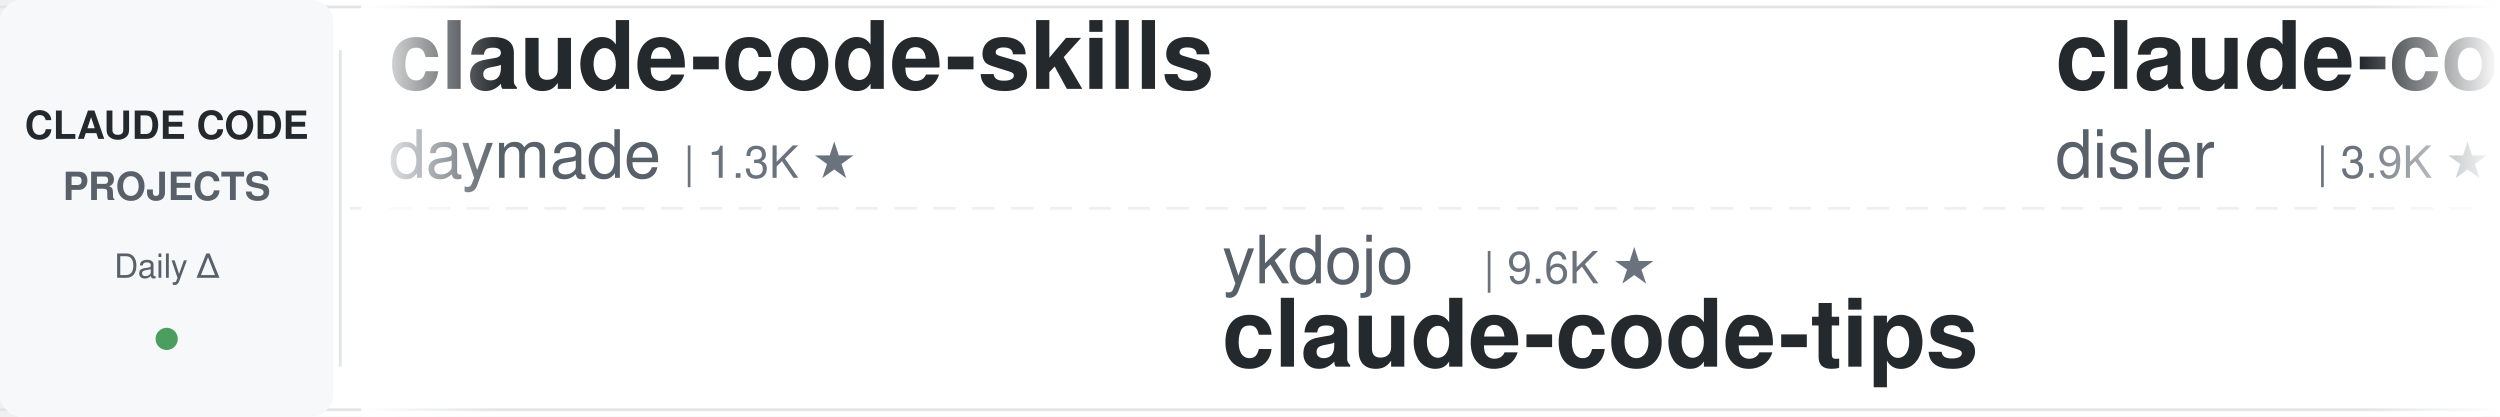
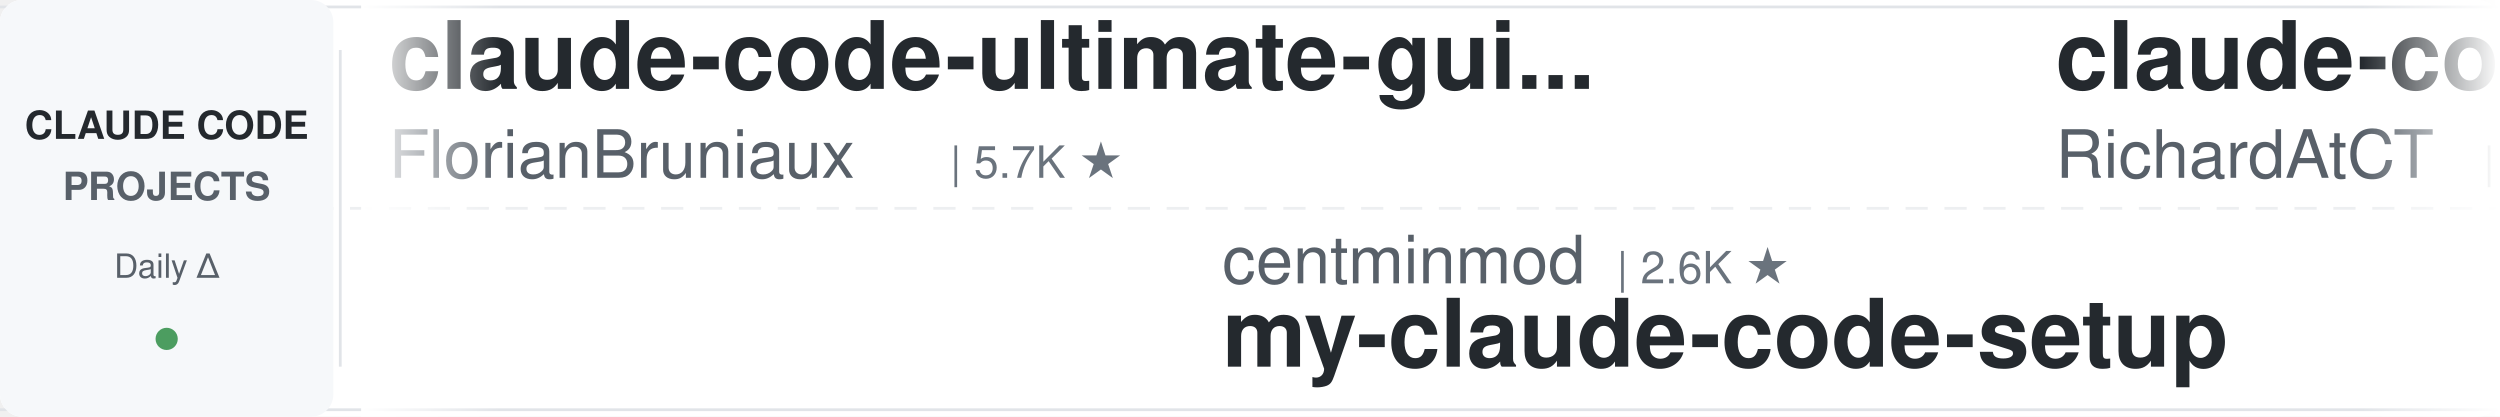
<svg xmlns="http://www.w3.org/2000/svg" width="900" height="150">
  <defs>
    <linearGradient id="leftFade" x1="0%" y1="0%" x2="100%" y2="0%">
      <stop offset="0%" style="stop-color:#ffffff;stop-opacity:1" />
      <stop offset="100%" style="stop-color:#ffffff;stop-opacity:0" />
    </linearGradient>
    <linearGradient id="rightFade" x1="0%" y1="0%" x2="100%" y2="0%">
      <stop offset="0%" style="stop-color:#ffffff;stop-opacity:0" />
      <stop offset="100%" style="stop-color:#ffffff;stop-opacity:1" />
    </linearGradient>
  </defs>
  <rect width="900" height="150" fill="#ffffff" rx="8" />
  <rect x="0" y="2" width="900" height="1" fill="#e1e4e8" />
  <rect x="0" y="147" width="900" height="1" fill="#e1e4e8" />
  <line x1="0" y1="75" x2="900" y2="75" stroke="#e1e4e8" stroke-width="1" stroke-dasharray="8 6" opacity="0.6" />
  <rect x="0" y="0" width="120" height="150" fill="#f6f8fa" rx="8" />
  <text x="60" y="50" font-family="-apple-system, BlinkMacSystemFont, 'Segoe UI', Helvetica, Arial, sans-serif" font-size="14" font-weight="600" fill="#24292e" text-anchor="middle">CLAUDE CODE</text>
  <text x="60" y="72" font-family="-apple-system, BlinkMacSystemFont, 'Segoe UI', Helvetica, Arial, sans-serif" font-size="14" font-weight="600" fill="#586069" text-anchor="middle">PROJECTS</text>
  <text x="60" y="100" font-family="-apple-system, BlinkMacSystemFont, 'Segoe UI', Helvetica, Arial, sans-serif" font-size="12" font-weight="500" fill="#586069" text-anchor="middle">Daily Δ</text>
  <circle cx="60" cy="122" r="4" fill="#22863a" opacity="0.8" />
  <rect x="122" y="18" width="1" height="114" fill="#e1e4e8" />
  <clipPath id="tickerClip">
    <rect x="130" y="0" width="770" height="150" />
  </clipPath>
  <g clip-path="url(#tickerClip)">
    <g id="tickerItems">
      <animateTransform attributeName="transform" attributeType="XML" type="translate" from="0 0" to="-3000 0" dur="54s" repeatCount="indefinite" />
      <g transform="translate(0, 0)">
-         <text x="140" y="32" font-family="-apple-system, BlinkMacSystemFont, 'Segoe UI', Helvetica, Arial, sans-serif" font-size="34" font-weight="600" fill="#24292e">claude-code-skills</text>
-         <text x="140" y="64" font-family="-apple-system, BlinkMacSystemFont, 'Segoe UI', Helvetica, Arial, sans-serif" font-size="24" font-weight="400" fill="#586069">daymade</text>
-         <text x="246" y="64" font-family="-apple-system, BlinkMacSystemFont, 'Segoe UI', Helvetica, Arial, sans-serif" font-size="16" font-weight="500" fill="#6a737d">| 1.3K ★</text>
+         <text x="140" y="32" font-family="-apple-system, BlinkMacSystemFont, 'Segoe UI', Helvetica, Arial, sans-serif" font-size="34" font-weight="600" fill="#24292e">claude-code-ultimate-gui...</text>
+         <text x="140" y="64" font-family="-apple-system, BlinkMacSystemFont, 'Segoe UI', Helvetica, Arial, sans-serif" font-size="24" font-weight="400" fill="#586069">FlorianBruniaux</text>
+         <text x="342" y="64" font-family="-apple-system, BlinkMacSystemFont, 'Segoe UI', Helvetica, Arial, sans-serif" font-size="16" font-weight="500" fill="#6a737d">| 5.7K ★</text>
      </g>
      <g transform="translate(300, 0)">
-         <text x="140" y="102" font-family="-apple-system, BlinkMacSystemFont, 'Segoe UI', Helvetica, Arial, sans-serif" font-size="24" font-weight="400" fill="#586069">ykdojo</text>
-         <text x="234" y="102" font-family="-apple-system, BlinkMacSystemFont, 'Segoe UI', Helvetica, Arial, sans-serif" font-size="16" font-weight="500" fill="#6a737d">| 9.6K ★</text>
-         <text x="140" y="132" font-family="-apple-system, BlinkMacSystemFont, 'Segoe UI', Helvetica, Arial, sans-serif" font-size="34" font-weight="600" fill="#24292e">claude-code-tips</text>
+         <text x="140" y="102" font-family="-apple-system, BlinkMacSystemFont, 'Segoe UI', Helvetica, Arial, sans-serif" font-size="24" font-weight="400" fill="#586069">centminmod</text>
+         <text x="282" y="102" font-family="-apple-system, BlinkMacSystemFont, 'Segoe UI', Helvetica, Arial, sans-serif" font-size="16" font-weight="500" fill="#6a737d">| 2.6K ★</text>
+         <text x="140" y="132" font-family="-apple-system, BlinkMacSystemFont, 'Segoe UI', Helvetica, Arial, sans-serif" font-size="34" font-weight="600" fill="#24292e">my-claude-code-setup</text>
      </g>
      <g transform="translate(600, 0)">
-         <text x="140" y="32" font-family="-apple-system, BlinkMacSystemFont, 'Segoe UI', Helvetica, Arial, sans-serif" font-size="34" font-weight="600" fill="#24292e">claude-code-hooks-master...</text>
-         <text x="140" y="64" font-family="-apple-system, BlinkMacSystemFont, 'Segoe UI', Helvetica, Arial, sans-serif" font-size="24" font-weight="400" fill="#586069">disler</text>
-         <text x="234" y="64" font-family="-apple-system, BlinkMacSystemFont, 'Segoe UI', Helvetica, Arial, sans-serif" font-size="16" font-weight="500" fill="#6a737d">| 3.9K ★</text>
+         <text x="140" y="32" font-family="-apple-system, BlinkMacSystemFont, 'Segoe UI', Helvetica, Arial, sans-serif" font-size="34" font-weight="600" fill="#24292e">claude-code-telegram</text>
+         <text x="140" y="64" font-family="-apple-system, BlinkMacSystemFont, 'Segoe UI', Helvetica, Arial, sans-serif" font-size="24" font-weight="400" fill="#586069">RichardAtCT</text>
+         <text x="294" y="64" font-family="-apple-system, BlinkMacSystemFont, 'Segoe UI', Helvetica, Arial, sans-serif" font-size="16" font-weight="500" fill="#6a737d">| 2.8K ★</text>
      </g>
      <g transform="translate(900, 0)">
-         <text x="140" y="102" font-family="-apple-system, BlinkMacSystemFont, 'Segoe UI', Helvetica, Arial, sans-serif" font-size="24" font-weight="400" fill="#586069">Yuyz0112</text>
-         <text x="258" y="102" font-family="-apple-system, BlinkMacSystemFont, 'Segoe UI', Helvetica, Arial, sans-serif" font-size="16" font-weight="500" fill="#6a737d">| 2.4K ★</text>
-         <text x="140" y="132" font-family="-apple-system, BlinkMacSystemFont, 'Segoe UI', Helvetica, Arial, sans-serif" font-size="34" font-weight="600" fill="#24292e">claude-code-reverse</text>
+         <text x="140" y="102" font-family="-apple-system, BlinkMacSystemFont, 'Segoe UI', Helvetica, Arial, sans-serif" font-size="24" font-weight="400" fill="#586069">shareAI-lab</text>
+         <text x="294" y="102" font-family="-apple-system, BlinkMacSystemFont, 'Segoe UI', Helvetica, Arial, sans-serif" font-size="16" font-weight="500" fill="#6a737d">| 74.2K ★</text>
+         <text x="140" y="132" font-family="-apple-system, BlinkMacSystemFont, 'Segoe UI', Helvetica, Arial, sans-serif" font-size="34" font-weight="600" fill="#24292e">learn-claude-code</text>
      </g>
      <g transform="translate(1200, 0)">
-         <text x="140" y="32" font-family="-apple-system, BlinkMacSystemFont, 'Segoe UI', Helvetica, Arial, sans-serif" font-size="34" font-weight="600" fill="#24292e">claude-code-infrastructu...</text>
-         <text x="140" y="64" font-family="-apple-system, BlinkMacSystemFont, 'Segoe UI', Helvetica, Arial, sans-serif" font-size="24" font-weight="400" fill="#586069">diet103</text>
-         <text x="246" y="64" font-family="-apple-system, BlinkMacSystemFont, 'Segoe UI', Helvetica, Arial, sans-serif" font-size="16" font-weight="500" fill="#6a737d">| 10.0K ★</text>
+         <text x="140" y="32" font-family="-apple-system, BlinkMacSystemFont, 'Segoe UI', Helvetica, Arial, sans-serif" font-size="34" font-weight="600" fill="#24292e">Claude-Code-Source-Study</text>
+         <text x="140" y="64" font-family="-apple-system, BlinkMacSystemFont, 'Segoe UI', Helvetica, Arial, sans-serif" font-size="24" font-weight="400" fill="#586069">luyao618</text>
+         <text x="258" y="64" font-family="-apple-system, BlinkMacSystemFont, 'Segoe UI', Helvetica, Arial, sans-serif" font-size="16" font-weight="500" fill="#6a737d">| 1.7K ★</text>
      </g>
      <g transform="translate(1500, 0)">
-         <text x="140" y="102" font-family="-apple-system, BlinkMacSystemFont, 'Segoe UI', Helvetica, Arial, sans-serif" font-size="24" font-weight="400" fill="#586069">VoltAgent</text>
-         <text x="270" y="102" font-family="-apple-system, BlinkMacSystemFont, 'Segoe UI', Helvetica, Arial, sans-serif" font-size="16" font-weight="500" fill="#6a737d">| 24.3K ★</text>
-         <text x="140" y="132" font-family="-apple-system, BlinkMacSystemFont, 'Segoe UI', Helvetica, Arial, sans-serif" font-size="34" font-weight="600" fill="#24292e">awesome-claude-code-suba...</text>
+         <text x="140" y="102" font-family="-apple-system, BlinkMacSystemFont, 'Segoe UI', Helvetica, Arial, sans-serif" font-size="24" font-weight="400" fill="#586069">Yeachan-Heo</text>
+         <text x="294" y="102" font-family="-apple-system, BlinkMacSystemFont, 'Segoe UI', Helvetica, Arial, sans-serif" font-size="16" font-weight="500" fill="#6a737d">| 38.6K ★</text>
+         <text x="140" y="132" font-family="-apple-system, BlinkMacSystemFont, 'Segoe UI', Helvetica, Arial, sans-serif" font-size="34" font-weight="600" fill="#24292e">oh-my-claudecode</text>
      </g>
      <g transform="translate(1800, 0)">
-         <text x="140" y="32" font-family="-apple-system, BlinkMacSystemFont, 'Segoe UI', Helvetica, Arial, sans-serif" font-size="34" font-weight="600" fill="#24292e">Dive-into-Claude-Code</text>
-         <text x="140" y="64" font-family="-apple-system, BlinkMacSystemFont, 'Segoe UI', Helvetica, Arial, sans-serif" font-size="24" font-weight="400" fill="#586069">VILA-Lab</text>
-         <text x="258" y="64" font-family="-apple-system, BlinkMacSystemFont, 'Segoe UI', Helvetica, Arial, sans-serif" font-size="16" font-weight="500" fill="#6a737d">| 2.1K ★</text>
+         <text x="140" y="32" font-family="-apple-system, BlinkMacSystemFont, 'Segoe UI', Helvetica, Arial, sans-serif" font-size="34" font-weight="600" fill="#24292e">free-claude-code</text>
+         <text x="140" y="64" font-family="-apple-system, BlinkMacSystemFont, 'Segoe UI', Helvetica, Arial, sans-serif" font-size="24" font-weight="400" fill="#586069">Alishahryar1</text>
+         <text x="306" y="64" font-family="-apple-system, BlinkMacSystemFont, 'Segoe UI', Helvetica, Arial, sans-serif" font-size="16" font-weight="500" fill="#6a737d">| 45.5K ★</text>
      </g>
      <g transform="translate(2100, 0)">
-         <text x="140" y="102" font-family="-apple-system, BlinkMacSystemFont, 'Segoe UI', Helvetica, Arial, sans-serif" font-size="24" font-weight="400" fill="#586069">anthropics</text>
-         <text x="282" y="102" font-family="-apple-system, BlinkMacSystemFont, 'Segoe UI', Helvetica, Arial, sans-serif" font-size="16" font-weight="500" fill="#6a737d">| 169.4K ★</text>
-         <text x="140" y="132" font-family="-apple-system, BlinkMacSystemFont, 'Segoe UI', Helvetica, Arial, sans-serif" font-size="34" font-weight="600" fill="#24292e">skills</text>
+         <text x="140" y="102" font-family="-apple-system, BlinkMacSystemFont, 'Segoe UI', Helvetica, Arial, sans-serif" font-size="24" font-weight="400" fill="#586069">Maciek-roboblog</text>
+         <text x="342" y="102" font-family="-apple-system, BlinkMacSystemFont, 'Segoe UI', Helvetica, Arial, sans-serif" font-size="16" font-weight="500" fill="#6a737d">| 8.6K ★</text>
+         <text x="140" y="132" font-family="-apple-system, BlinkMacSystemFont, 'Segoe UI', Helvetica, Arial, sans-serif" font-size="34" font-weight="600" fill="#24292e">Claude-Code-Usage-Monito...</text>
      </g>
      <g transform="translate(2400, 0)">
-         <text x="140" y="32" font-family="-apple-system, BlinkMacSystemFont, 'Segoe UI', Helvetica, Arial, sans-serif" font-size="34" font-weight="600" fill="#24292e">claude-code-book</text>
-         <text x="140" y="64" font-family="-apple-system, BlinkMacSystemFont, 'Segoe UI', Helvetica, Arial, sans-serif" font-size="24" font-weight="400" fill="#586069">lintsinghua</text>
-         <text x="294" y="64" font-family="-apple-system, BlinkMacSystemFont, 'Segoe UI', Helvetica, Arial, sans-serif" font-size="16" font-weight="500" fill="#6a737d">| 4.1K ★</text>
+         <text x="140" y="32" font-family="-apple-system, BlinkMacSystemFont, 'Segoe UI', Helvetica, Arial, sans-serif" font-size="34" font-weight="600" fill="#24292e">ECC</text>
+         <text x="140" y="64" font-family="-apple-system, BlinkMacSystemFont, 'Segoe UI', Helvetica, Arial, sans-serif" font-size="24" font-weight="400" fill="#586069">affaan-m</text>
+         <text x="258" y="64" font-family="-apple-system, BlinkMacSystemFont, 'Segoe UI', Helvetica, Arial, sans-serif" font-size="16" font-weight="500" fill="#6a737d">| 240.1K ★</text>
      </g>
      <g transform="translate(2700, 0)">
-         <text x="140" y="102" font-family="-apple-system, BlinkMacSystemFont, 'Segoe UI', Helvetica, Arial, sans-serif" font-size="24" font-weight="400" fill="#586069">JrCx7scC</text>
-         <text x="258" y="102" font-family="-apple-system, BlinkMacSystemFont, 'Segoe UI', Helvetica, Arial, sans-serif" font-size="16" font-weight="500" fill="#6a737d">| 373 ★</text>
+         <text x="140" y="102" font-family="-apple-system, BlinkMacSystemFont, 'Segoe UI', Helvetica, Arial, sans-serif" font-size="24" font-weight="400" fill="#586069">AprilNEA</text>
+         <text x="258" y="102" font-family="-apple-system, BlinkMacSystemFont, 'Segoe UI', Helvetica, Arial, sans-serif" font-size="16" font-weight="500" fill="#6a737d">| 391 ★</text>
        <text x="140" y="132" font-family="-apple-system, BlinkMacSystemFont, 'Segoe UI', Helvetica, Arial, sans-serif" font-size="34" font-weight="600" fill="#24292e">claude-code-source</text>
      </g>
      <g transform="translate(3000, 0)">
-         <text x="140" y="32" font-family="-apple-system, BlinkMacSystemFont, 'Segoe UI', Helvetica, Arial, sans-serif" font-size="34" font-weight="600" fill="#24292e">claude-code-skills</text>
-         <text x="140" y="64" font-family="-apple-system, BlinkMacSystemFont, 'Segoe UI', Helvetica, Arial, sans-serif" font-size="24" font-weight="400" fill="#586069">daymade</text>
-         <text x="246" y="64" font-family="-apple-system, BlinkMacSystemFont, 'Segoe UI', Helvetica, Arial, sans-serif" font-size="16" font-weight="500" fill="#6a737d">| 1.3K ★</text>
+         <text x="140" y="32" font-family="-apple-system, BlinkMacSystemFont, 'Segoe UI', Helvetica, Arial, sans-serif" font-size="34" font-weight="600" fill="#24292e">claude-code-ultimate-gui...</text>
+         <text x="140" y="64" font-family="-apple-system, BlinkMacSystemFont, 'Segoe UI', Helvetica, Arial, sans-serif" font-size="24" font-weight="400" fill="#586069">FlorianBruniaux</text>
+         <text x="342" y="64" font-family="-apple-system, BlinkMacSystemFont, 'Segoe UI', Helvetica, Arial, sans-serif" font-size="16" font-weight="500" fill="#6a737d">| 5.7K ★</text>
      </g>
      <g transform="translate(3300, 0)">
-         <text x="140" y="102" font-family="-apple-system, BlinkMacSystemFont, 'Segoe UI', Helvetica, Arial, sans-serif" font-size="24" font-weight="400" fill="#586069">ykdojo</text>
-         <text x="234" y="102" font-family="-apple-system, BlinkMacSystemFont, 'Segoe UI', Helvetica, Arial, sans-serif" font-size="16" font-weight="500" fill="#6a737d">| 9.6K ★</text>
-         <text x="140" y="132" font-family="-apple-system, BlinkMacSystemFont, 'Segoe UI', Helvetica, Arial, sans-serif" font-size="34" font-weight="600" fill="#24292e">claude-code-tips</text>
+         <text x="140" y="102" font-family="-apple-system, BlinkMacSystemFont, 'Segoe UI', Helvetica, Arial, sans-serif" font-size="24" font-weight="400" fill="#586069">centminmod</text>
+         <text x="282" y="102" font-family="-apple-system, BlinkMacSystemFont, 'Segoe UI', Helvetica, Arial, sans-serif" font-size="16" font-weight="500" fill="#6a737d">| 2.6K ★</text>
+         <text x="140" y="132" font-family="-apple-system, BlinkMacSystemFont, 'Segoe UI', Helvetica, Arial, sans-serif" font-size="34" font-weight="600" fill="#24292e">my-claude-code-setup</text>
      </g>
      <g transform="translate(3600, 0)">
-         <text x="140" y="32" font-family="-apple-system, BlinkMacSystemFont, 'Segoe UI', Helvetica, Arial, sans-serif" font-size="34" font-weight="600" fill="#24292e">claude-code-hooks-master...</text>
-         <text x="140" y="64" font-family="-apple-system, BlinkMacSystemFont, 'Segoe UI', Helvetica, Arial, sans-serif" font-size="24" font-weight="400" fill="#586069">disler</text>
-         <text x="234" y="64" font-family="-apple-system, BlinkMacSystemFont, 'Segoe UI', Helvetica, Arial, sans-serif" font-size="16" font-weight="500" fill="#6a737d">| 3.9K ★</text>
+         <text x="140" y="32" font-family="-apple-system, BlinkMacSystemFont, 'Segoe UI', Helvetica, Arial, sans-serif" font-size="34" font-weight="600" fill="#24292e">claude-code-telegram</text>
+         <text x="140" y="64" font-family="-apple-system, BlinkMacSystemFont, 'Segoe UI', Helvetica, Arial, sans-serif" font-size="24" font-weight="400" fill="#586069">RichardAtCT</text>
+         <text x="294" y="64" font-family="-apple-system, BlinkMacSystemFont, 'Segoe UI', Helvetica, Arial, sans-serif" font-size="16" font-weight="500" fill="#6a737d">| 2.8K ★</text>
      </g>
      <g transform="translate(3900, 0)">
-         <text x="140" y="102" font-family="-apple-system, BlinkMacSystemFont, 'Segoe UI', Helvetica, Arial, sans-serif" font-size="24" font-weight="400" fill="#586069">Yuyz0112</text>
-         <text x="258" y="102" font-family="-apple-system, BlinkMacSystemFont, 'Segoe UI', Helvetica, Arial, sans-serif" font-size="16" font-weight="500" fill="#6a737d">| 2.4K ★</text>
-         <text x="140" y="132" font-family="-apple-system, BlinkMacSystemFont, 'Segoe UI', Helvetica, Arial, sans-serif" font-size="34" font-weight="600" fill="#24292e">claude-code-reverse</text>
+         <text x="140" y="102" font-family="-apple-system, BlinkMacSystemFont, 'Segoe UI', Helvetica, Arial, sans-serif" font-size="24" font-weight="400" fill="#586069">shareAI-lab</text>
+         <text x="294" y="102" font-family="-apple-system, BlinkMacSystemFont, 'Segoe UI', Helvetica, Arial, sans-serif" font-size="16" font-weight="500" fill="#6a737d">| 74.2K ★</text>
+         <text x="140" y="132" font-family="-apple-system, BlinkMacSystemFont, 'Segoe UI', Helvetica, Arial, sans-serif" font-size="34" font-weight="600" fill="#24292e">learn-claude-code</text>
      </g>
    </g>
  </g>
  <rect x="130" y="0" width="50" height="150" fill="url(#leftFade)" />
  <rect x="850" y="0" width="50" height="150" fill="url(#rightFade)" />
</svg>
